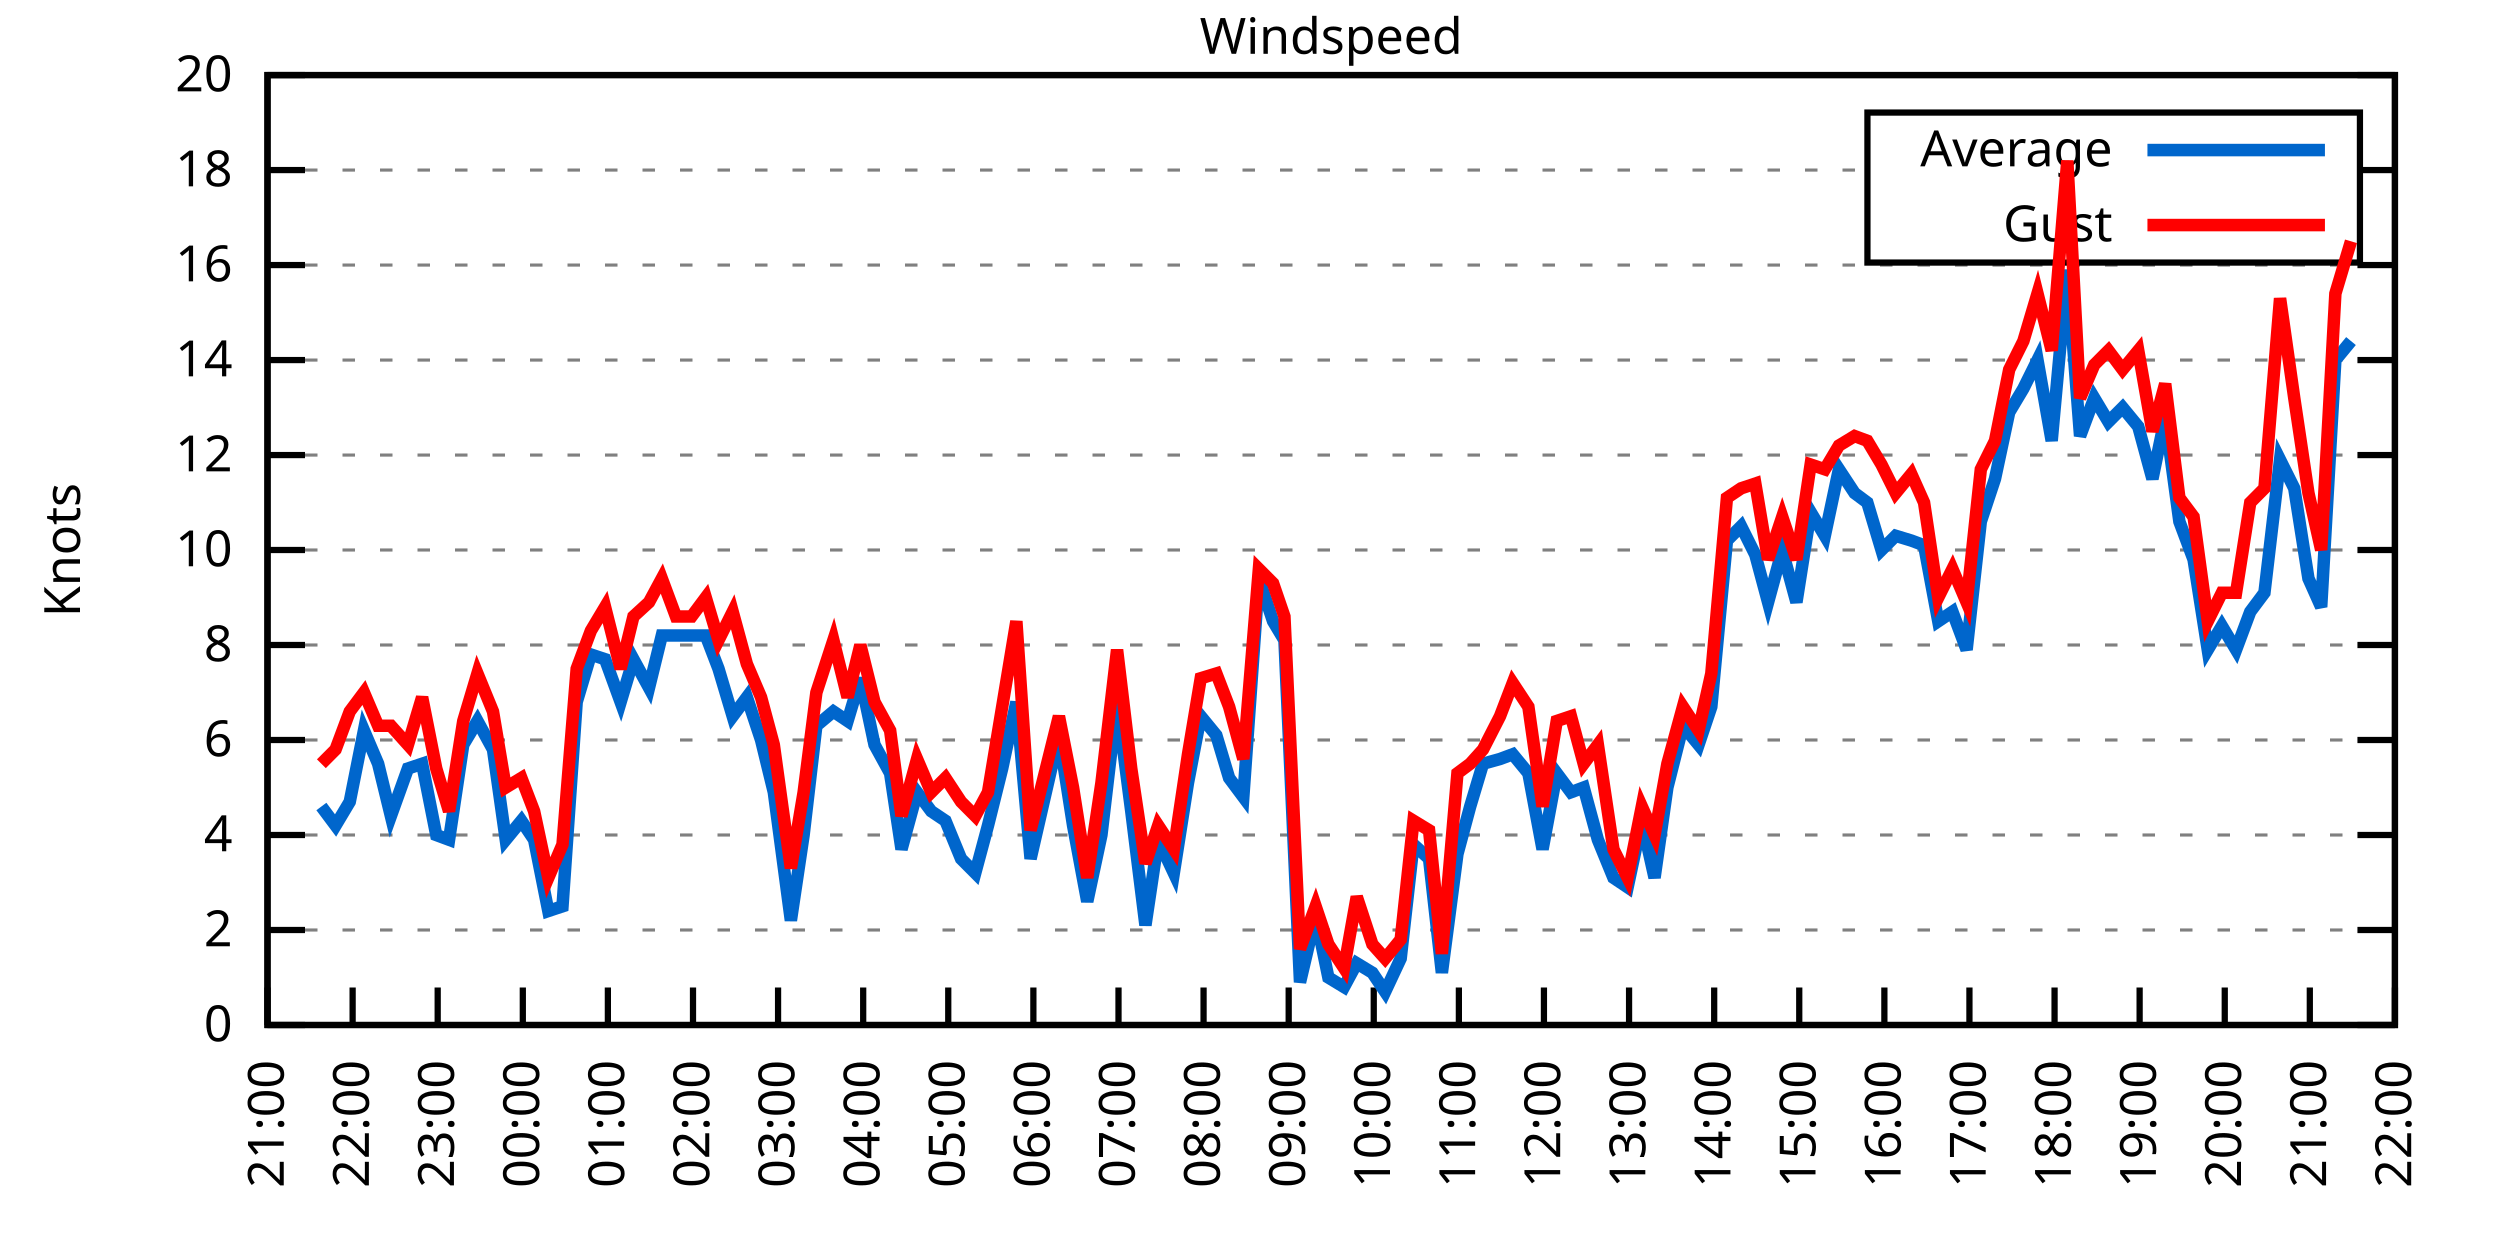
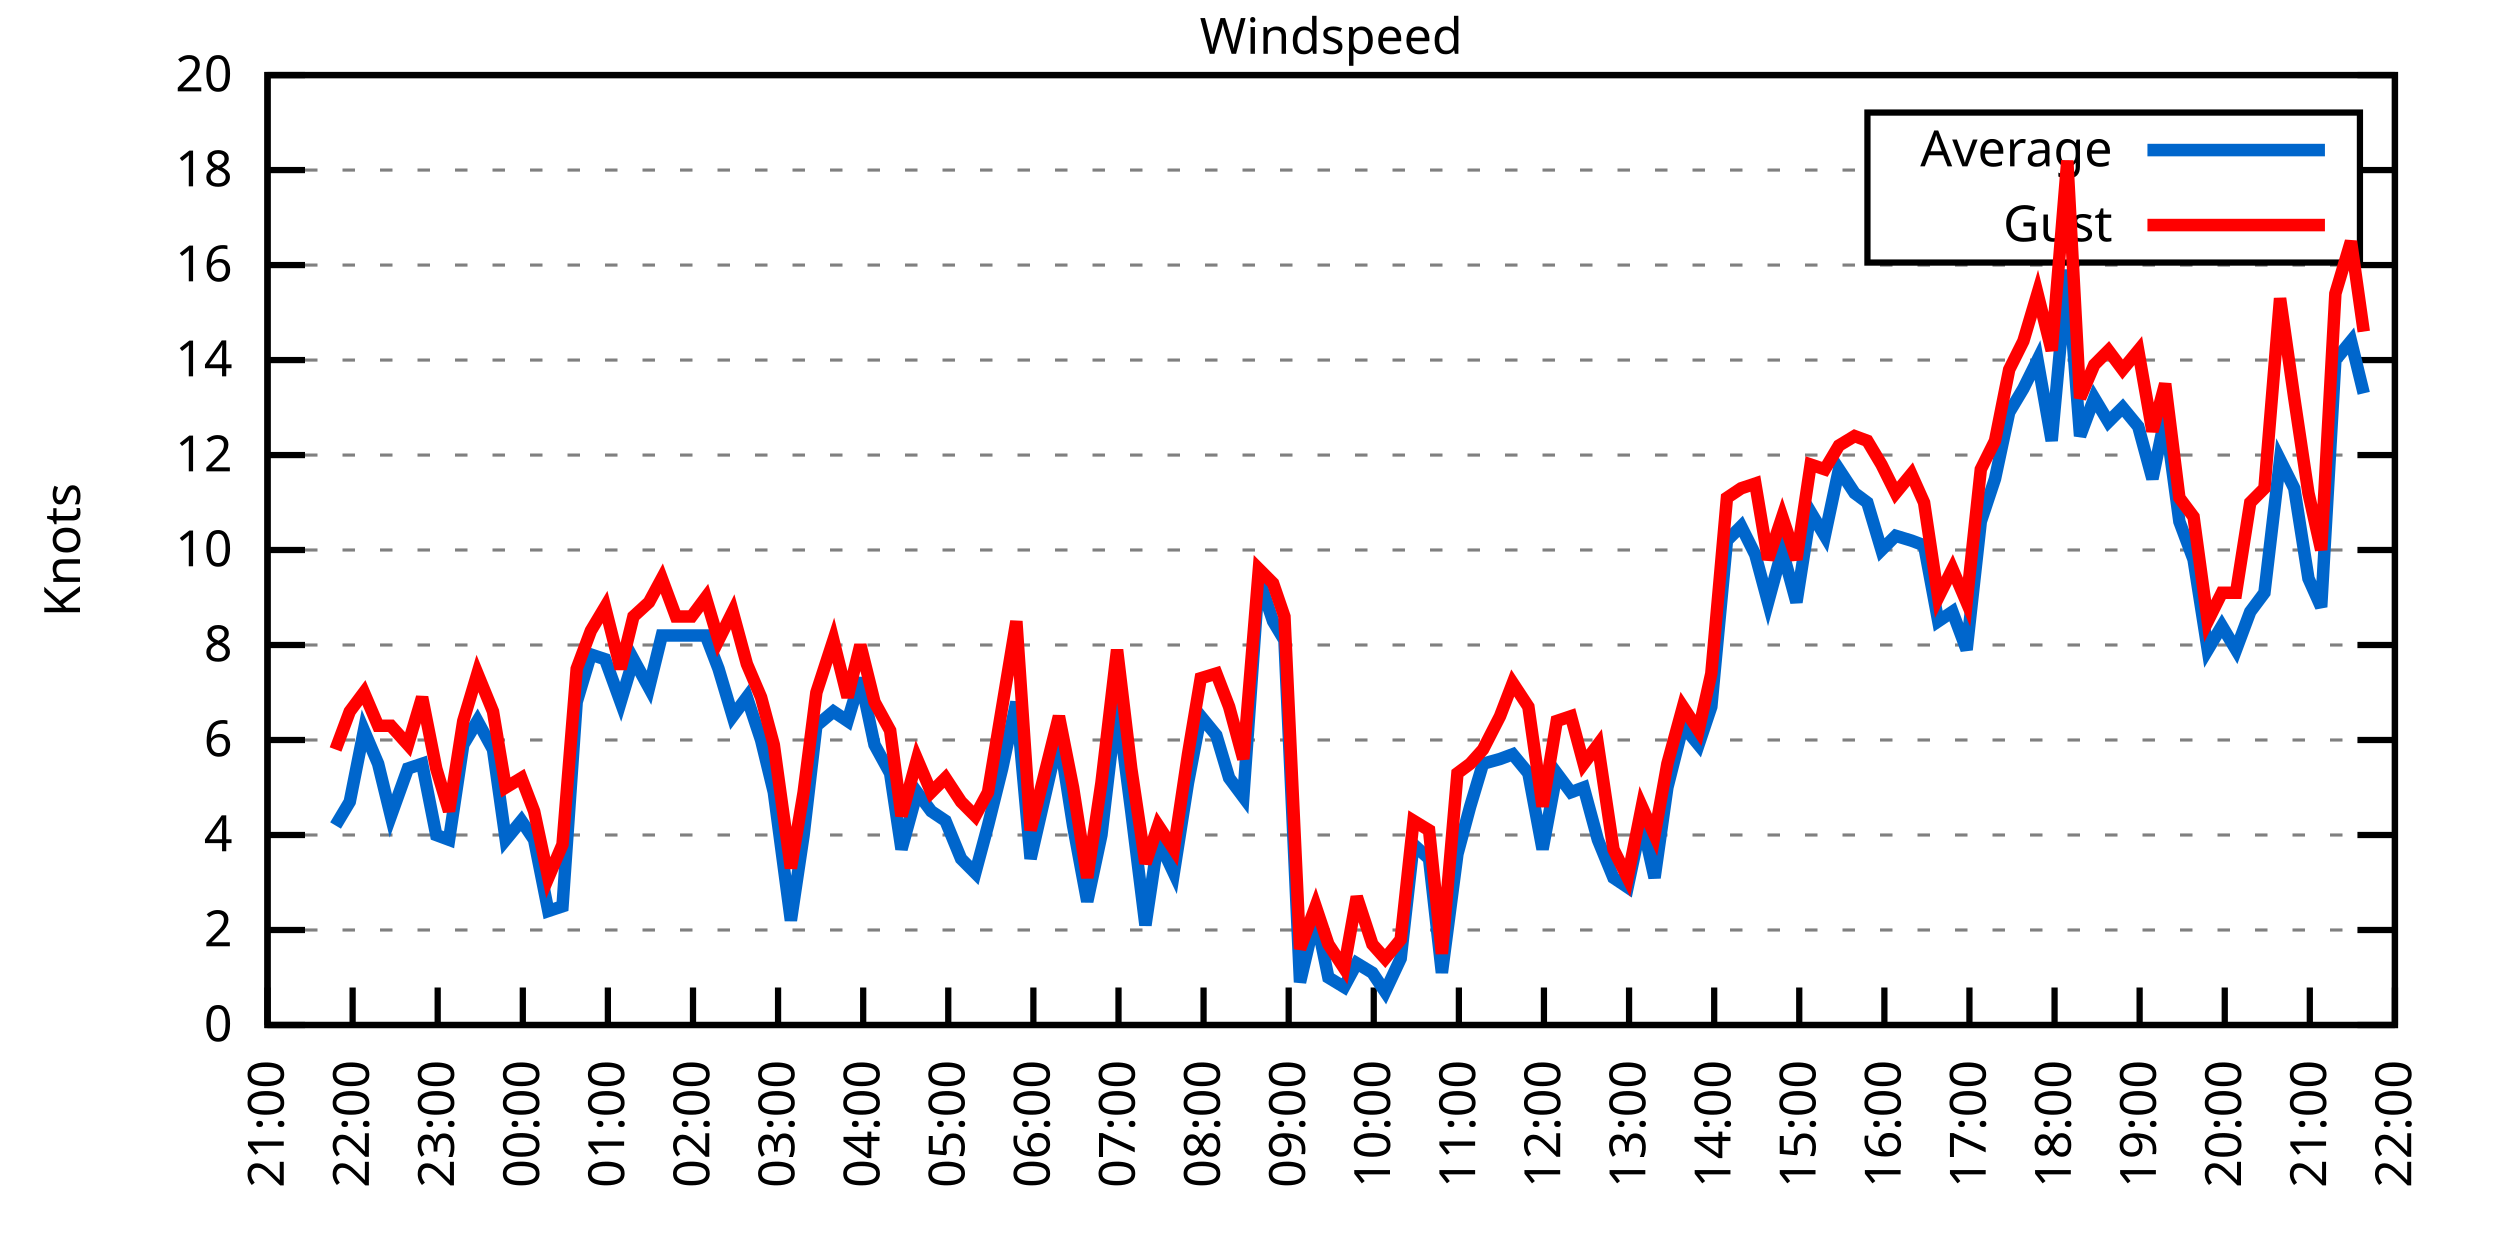
<svg xmlns="http://www.w3.org/2000/svg" xmlns:xlink="http://www.w3.org/1999/xlink" width="400" height="200" viewBox="0 0 400 200">
  <g id="gnuplot_canvas">
    <rect x="0" y="0" width="400" height="200" fill="none" />
    <defs>
      <circle id="gpDot" r="0.5" stroke-width="0.5" stroke="currentColor" />
      <path id="gpPt0" stroke-width="0.333" stroke="currentColor" d="M-1,0 h2 M0,-1 v2" />
      <path id="gpPt1" stroke-width="0.333" stroke="currentColor" d="M-1,-1 L1,1 M1,-1 L-1,1" />
      <path id="gpPt2" stroke-width="0.333" stroke="currentColor" d="M-1,0 L1,0 M0,-1 L0,1 M-1,-1 L1,1 M-1,1 L1,-1" />
      <rect id="gpPt3" stroke-width="0.333" stroke="currentColor" x="-1" y="-1" width="2" height="2" />
      <rect id="gpPt4" stroke-width="0.333" stroke="currentColor" fill="currentColor" x="-1" y="-1" width="2" height="2" />
      <circle id="gpPt5" stroke-width="0.333" stroke="currentColor" cx="0" cy="0" r="1" />
      <use xlink:href="#gpPt5" id="gpPt6" fill="currentColor" stroke="none" />
      <path id="gpPt7" stroke-width="0.333" stroke="currentColor" d="M0,-1.33 L-1.33,0.67 L1.33,0.67 z" />
      <use xlink:href="#gpPt7" id="gpPt8" fill="currentColor" stroke="none" />
      <use xlink:href="#gpPt7" id="gpPt9" stroke="currentColor" transform="rotate(180)" />
      <use xlink:href="#gpPt9" id="gpPt10" fill="currentColor" stroke="none" />
      <use xlink:href="#gpPt3" id="gpPt11" stroke="currentColor" transform="rotate(45)" />
      <use xlink:href="#gpPt11" id="gpPt12" fill="currentColor" stroke="none" />
      <path id="gpPt13" stroke-width="0.333" stroke="currentColor" d="M0,1.330 L1.265,0.411 L0.782,-1.067 L-0.782,-1.076 L-1.265,0.411 z" />
      <use xlink:href="#gpPt13" id="gpPt14" fill="currentColor" stroke="none" />
      <filter id="textbox" filterUnits="objectBoundingBox" x="0" y="0" height="1" width="1">
        <feFlood flood-color="white" flood-opacity="1" result="bgnd" />
        <feComposite in="SourceGraphic" in2="bgnd" operator="atop" />
      </filter>
      <filter id="greybox" filterUnits="objectBoundingBox" x="0" y="0" height="1" width="1">
        <feFlood flood-color="lightgrey" flood-opacity="1" result="grey" />
        <feComposite in="SourceGraphic" in2="grey" operator="atop" />
      </filter>
    </defs>
    <g fill="none" color="white" stroke="currentColor" stroke-width="1.00" stroke-linecap="butt" stroke-linejoin="miter">
</g>
    <g fill="none" color="black" stroke="currentColor" stroke-width="1.00" stroke-linecap="butt" stroke-linejoin="miter">
      <g stroke="none" shape-rendering="crispEdges">
        <polygon fill="rgb(255, 255, 255)" points="42.80,164.00 383.18,164.00 383.18,12.02 42.80,12.02 " />
      </g>
    </g>
    <g fill="none" color="black" stroke="currentColor" stroke-width="1.00" stroke-linecap="butt" stroke-linejoin="miter">
</g>
    <g fill="none" color="black" stroke="black" stroke-width="0.50" stroke-linecap="butt" stroke-linejoin="miter">
</g>
    <g fill="none" color="gray" stroke="currentColor" stroke-width="0.50" stroke-linecap="butt" stroke-linejoin="miter">
      <path stroke="gray" stroke-dasharray="2,4" class="gridline" d="M42.80,164.00 L383.19,164.00  " />
    </g>
    <g fill="none" color="gray" stroke="gray" stroke-width="1.00" stroke-linecap="butt" stroke-linejoin="miter">
</g>
    <g fill="none" color="black" stroke="currentColor" stroke-width="1.00" stroke-linecap="butt" stroke-linejoin="miter">
      <path stroke="black" d="M42.80,164.00 L48.80,164.00 M383.19,164.00 L377.19,164.00  " />
      <g transform="translate(37.20,166.60)" stroke="none" fill="black" font-family="Sans" font-size="8.00" text-anchor="end">
        <text>
          <tspan font-family="Sans"> 0</tspan>
        </text>
      </g>
    </g>
    <g fill="none" color="black" stroke="currentColor" stroke-width="1.00" stroke-linecap="butt" stroke-linejoin="miter">
</g>
    <g fill="none" color="black" stroke="black" stroke-width="0.50" stroke-linecap="butt" stroke-linejoin="miter">
</g>
    <g fill="none" color="gray" stroke="currentColor" stroke-width="0.50" stroke-linecap="butt" stroke-linejoin="miter">
      <path stroke="gray" stroke-dasharray="2,4" class="gridline" d="M42.80,148.80 L383.19,148.80  " />
    </g>
    <g fill="none" color="gray" stroke="gray" stroke-width="1.00" stroke-linecap="butt" stroke-linejoin="miter">
</g>
    <g fill="none" color="black" stroke="currentColor" stroke-width="1.00" stroke-linecap="butt" stroke-linejoin="miter">
      <path stroke="black" d="M42.80,148.80 L48.80,148.80 M383.19,148.80 L377.19,148.80  " />
      <g transform="translate(37.20,151.40)" stroke="none" fill="black" font-family="Sans" font-size="8.00" text-anchor="end">
        <text>
          <tspan font-family="Sans"> 2</tspan>
        </text>
      </g>
    </g>
    <g fill="none" color="black" stroke="currentColor" stroke-width="1.00" stroke-linecap="butt" stroke-linejoin="miter">
</g>
    <g fill="none" color="black" stroke="black" stroke-width="0.50" stroke-linecap="butt" stroke-linejoin="miter">
</g>
    <g fill="none" color="gray" stroke="currentColor" stroke-width="0.50" stroke-linecap="butt" stroke-linejoin="miter">
      <path stroke="gray" stroke-dasharray="2,4" class="gridline" d="M42.80,133.60 L383.19,133.60  " />
    </g>
    <g fill="none" color="gray" stroke="gray" stroke-width="1.00" stroke-linecap="butt" stroke-linejoin="miter">
</g>
    <g fill="none" color="black" stroke="currentColor" stroke-width="1.00" stroke-linecap="butt" stroke-linejoin="miter">
      <path stroke="black" d="M42.80,133.60 L48.80,133.60 M383.19,133.60 L377.19,133.60  " />
      <g transform="translate(37.20,136.20)" stroke="none" fill="black" font-family="Sans" font-size="8.00" text-anchor="end">
        <text>
          <tspan font-family="Sans"> 4</tspan>
        </text>
      </g>
    </g>
    <g fill="none" color="black" stroke="currentColor" stroke-width="1.00" stroke-linecap="butt" stroke-linejoin="miter">
</g>
    <g fill="none" color="black" stroke="black" stroke-width="0.50" stroke-linecap="butt" stroke-linejoin="miter">
</g>
    <g fill="none" color="gray" stroke="currentColor" stroke-width="0.50" stroke-linecap="butt" stroke-linejoin="miter">
      <path stroke="gray" stroke-dasharray="2,4" class="gridline" d="M42.80,118.40 L383.19,118.40  " />
    </g>
    <g fill="none" color="gray" stroke="gray" stroke-width="1.00" stroke-linecap="butt" stroke-linejoin="miter">
</g>
    <g fill="none" color="black" stroke="currentColor" stroke-width="1.00" stroke-linecap="butt" stroke-linejoin="miter">
      <path stroke="black" d="M42.80,118.40 L48.80,118.40 M383.19,118.40 L377.19,118.40  " />
      <g transform="translate(37.20,121.00)" stroke="none" fill="black" font-family="Sans" font-size="8.00" text-anchor="end">
        <text>
          <tspan font-family="Sans"> 6</tspan>
        </text>
      </g>
    </g>
    <g fill="none" color="black" stroke="currentColor" stroke-width="1.00" stroke-linecap="butt" stroke-linejoin="miter">
</g>
    <g fill="none" color="black" stroke="black" stroke-width="0.50" stroke-linecap="butt" stroke-linejoin="miter">
</g>
    <g fill="none" color="gray" stroke="currentColor" stroke-width="0.50" stroke-linecap="butt" stroke-linejoin="miter">
      <path stroke="gray" stroke-dasharray="2,4" class="gridline" d="M42.80,103.20 L383.19,103.20  " />
    </g>
    <g fill="none" color="gray" stroke="gray" stroke-width="1.00" stroke-linecap="butt" stroke-linejoin="miter">
</g>
    <g fill="none" color="black" stroke="currentColor" stroke-width="1.00" stroke-linecap="butt" stroke-linejoin="miter">
      <path stroke="black" d="M42.80,103.20 L48.80,103.20 M383.19,103.20 L377.19,103.20  " />
      <g transform="translate(37.20,105.80)" stroke="none" fill="black" font-family="Sans" font-size="8.00" text-anchor="end">
        <text>
          <tspan font-family="Sans"> 8</tspan>
        </text>
      </g>
    </g>
    <g fill="none" color="black" stroke="currentColor" stroke-width="1.00" stroke-linecap="butt" stroke-linejoin="miter">
</g>
    <g fill="none" color="black" stroke="black" stroke-width="0.50" stroke-linecap="butt" stroke-linejoin="miter">
</g>
    <g fill="none" color="gray" stroke="currentColor" stroke-width="0.50" stroke-linecap="butt" stroke-linejoin="miter">
      <path stroke="gray" stroke-dasharray="2,4" class="gridline" d="M42.80,88.00 L383.19,88.00  " />
    </g>
    <g fill="none" color="gray" stroke="gray" stroke-width="1.00" stroke-linecap="butt" stroke-linejoin="miter">
</g>
    <g fill="none" color="black" stroke="currentColor" stroke-width="1.00" stroke-linecap="butt" stroke-linejoin="miter">
      <path stroke="black" d="M42.80,88.00 L48.80,88.00 M383.19,88.00 L377.19,88.00  " />
      <g transform="translate(37.20,90.60)" stroke="none" fill="black" font-family="Sans" font-size="8.00" text-anchor="end">
        <text>
          <tspan font-family="Sans"> 10</tspan>
        </text>
      </g>
    </g>
    <g fill="none" color="black" stroke="currentColor" stroke-width="1.00" stroke-linecap="butt" stroke-linejoin="miter">
</g>
    <g fill="none" color="black" stroke="black" stroke-width="0.50" stroke-linecap="butt" stroke-linejoin="miter">
</g>
    <g fill="none" color="gray" stroke="currentColor" stroke-width="0.50" stroke-linecap="butt" stroke-linejoin="miter">
      <path stroke="gray" stroke-dasharray="2,4" class="gridline" d="M42.80,72.81 L383.19,72.81  " />
    </g>
    <g fill="none" color="gray" stroke="gray" stroke-width="1.00" stroke-linecap="butt" stroke-linejoin="miter">
</g>
    <g fill="none" color="black" stroke="currentColor" stroke-width="1.00" stroke-linecap="butt" stroke-linejoin="miter">
      <path stroke="black" d="M42.80,72.81 L48.80,72.81 M383.19,72.81 L377.19,72.81  " />
      <g transform="translate(37.20,75.41)" stroke="none" fill="black" font-family="Sans" font-size="8.00" text-anchor="end">
        <text>
          <tspan font-family="Sans"> 12</tspan>
        </text>
      </g>
    </g>
    <g fill="none" color="black" stroke="currentColor" stroke-width="1.00" stroke-linecap="butt" stroke-linejoin="miter">
</g>
    <g fill="none" color="black" stroke="black" stroke-width="0.50" stroke-linecap="butt" stroke-linejoin="miter">
</g>
    <g fill="none" color="gray" stroke="currentColor" stroke-width="0.50" stroke-linecap="butt" stroke-linejoin="miter">
      <path stroke="gray" stroke-dasharray="2,4" class="gridline" d="M42.80,57.61 L383.19,57.61  " />
    </g>
    <g fill="none" color="gray" stroke="gray" stroke-width="1.00" stroke-linecap="butt" stroke-linejoin="miter">
</g>
    <g fill="none" color="black" stroke="currentColor" stroke-width="1.00" stroke-linecap="butt" stroke-linejoin="miter">
      <path stroke="black" d="M42.80,57.61 L48.80,57.61 M383.19,57.61 L377.19,57.61  " />
      <g transform="translate(37.20,60.21)" stroke="none" fill="black" font-family="Sans" font-size="8.00" text-anchor="end">
        <text>
          <tspan font-family="Sans"> 14</tspan>
        </text>
      </g>
    </g>
    <g fill="none" color="black" stroke="currentColor" stroke-width="1.00" stroke-linecap="butt" stroke-linejoin="miter">
</g>
    <g fill="none" color="black" stroke="black" stroke-width="0.50" stroke-linecap="butt" stroke-linejoin="miter">
</g>
    <g fill="none" color="gray" stroke="currentColor" stroke-width="0.50" stroke-linecap="butt" stroke-linejoin="miter">
      <path stroke="gray" stroke-dasharray="2,4" class="gridline" d="M42.80,42.41 L383.19,42.41  " />
    </g>
    <g fill="none" color="gray" stroke="gray" stroke-width="1.00" stroke-linecap="butt" stroke-linejoin="miter">
</g>
    <g fill="none" color="black" stroke="currentColor" stroke-width="1.00" stroke-linecap="butt" stroke-linejoin="miter">
      <path stroke="black" d="M42.80,42.41 L48.80,42.41 M383.19,42.41 L377.19,42.41  " />
      <g transform="translate(37.20,45.01)" stroke="none" fill="black" font-family="Sans" font-size="8.00" text-anchor="end">
        <text>
          <tspan font-family="Sans"> 16</tspan>
        </text>
      </g>
    </g>
    <g fill="none" color="black" stroke="currentColor" stroke-width="1.00" stroke-linecap="butt" stroke-linejoin="miter">
</g>
    <g fill="none" color="black" stroke="black" stroke-width="0.50" stroke-linecap="butt" stroke-linejoin="miter">
</g>
    <g fill="none" color="gray" stroke="currentColor" stroke-width="0.50" stroke-linecap="butt" stroke-linejoin="miter">
      <path stroke="gray" stroke-dasharray="2,4" class="gridline" d="M42.80,27.21 L298.79,27.21 M377.59,27.21 L383.19,27.21  " />
    </g>
    <g fill="none" color="gray" stroke="gray" stroke-width="1.00" stroke-linecap="butt" stroke-linejoin="miter">
</g>
    <g fill="none" color="black" stroke="currentColor" stroke-width="1.00" stroke-linecap="butt" stroke-linejoin="miter">
      <path stroke="black" d="M42.80,27.21 L48.80,27.21 M383.19,27.21 L377.19,27.21  " />
      <g transform="translate(37.20,29.81)" stroke="none" fill="black" font-family="Sans" font-size="8.00" text-anchor="end">
        <text>
          <tspan font-family="Sans"> 18</tspan>
        </text>
      </g>
    </g>
    <g fill="none" color="black" stroke="currentColor" stroke-width="1.00" stroke-linecap="butt" stroke-linejoin="miter">
</g>
    <g fill="none" color="black" stroke="black" stroke-width="0.50" stroke-linecap="butt" stroke-linejoin="miter">
</g>
    <g fill="none" color="gray" stroke="currentColor" stroke-width="0.50" stroke-linecap="butt" stroke-linejoin="miter">
      <path stroke="gray" stroke-dasharray="2,4" class="gridline" d="M42.80,12.01 L383.19,12.01  " />
    </g>
    <g fill="none" color="gray" stroke="gray" stroke-width="1.00" stroke-linecap="butt" stroke-linejoin="miter">
</g>
    <g fill="none" color="black" stroke="currentColor" stroke-width="1.00" stroke-linecap="butt" stroke-linejoin="miter">
      <path stroke="black" d="M42.80,12.01 L48.80,12.01 M383.19,12.01 L377.19,12.01  " />
      <g transform="translate(37.20,14.61)" stroke="none" fill="black" font-family="Sans" font-size="8.00" text-anchor="end">
        <text>
          <tspan font-family="Sans"> 20</tspan>
        </text>
      </g>
    </g>
    <g fill="none" color="black" stroke="currentColor" stroke-width="1.00" stroke-linecap="butt" stroke-linejoin="miter">
      <path stroke="black" d="M42.80,164.00 L42.80,158.00  " />
      <g transform="translate(45.40,169.60) rotate(270.00)" stroke="none" fill="black" font-family="Sans" font-size="8.00" text-anchor="end">
        <text>
          <tspan font-family="Sans">21:00</tspan>
        </text>
      </g>
    </g>
    <g fill="none" color="black" stroke="currentColor" stroke-width="1.00" stroke-linecap="butt" stroke-linejoin="miter">
      <path stroke="black" d="M56.42,164.00 L56.42,158.00  " />
      <g transform="translate(59.02,169.60) rotate(270.00)" stroke="none" fill="black" font-family="Sans" font-size="8.00" text-anchor="end">
        <text>
          <tspan font-family="Sans">22:00</tspan>
        </text>
      </g>
    </g>
    <g fill="none" color="black" stroke="currentColor" stroke-width="1.00" stroke-linecap="butt" stroke-linejoin="miter">
      <path stroke="black" d="M70.03,164.00 L70.03,158.00  " />
      <g transform="translate(72.63,169.60) rotate(270.00)" stroke="none" fill="black" font-family="Sans" font-size="8.00" text-anchor="end">
        <text>
          <tspan font-family="Sans">23:00</tspan>
        </text>
      </g>
    </g>
    <g fill="none" color="black" stroke="currentColor" stroke-width="1.00" stroke-linecap="butt" stroke-linejoin="miter">
      <path stroke="black" d="M83.65,164.00 L83.65,158.00  " />
      <g transform="translate(86.25,169.60) rotate(270.00)" stroke="none" fill="black" font-family="Sans" font-size="8.00" text-anchor="end">
        <text>
          <tspan font-family="Sans">00:00</tspan>
        </text>
      </g>
    </g>
    <g fill="none" color="black" stroke="currentColor" stroke-width="1.00" stroke-linecap="butt" stroke-linejoin="miter">
      <path stroke="black" d="M97.26,164.00 L97.26,158.00  " />
      <g transform="translate(99.86,169.60) rotate(270.00)" stroke="none" fill="black" font-family="Sans" font-size="8.00" text-anchor="end">
        <text>
          <tspan font-family="Sans">01:00</tspan>
        </text>
      </g>
    </g>
    <g fill="none" color="black" stroke="currentColor" stroke-width="1.00" stroke-linecap="butt" stroke-linejoin="miter">
      <path stroke="black" d="M110.88,164.00 L110.88,158.00  " />
      <g transform="translate(113.48,169.60) rotate(270.00)" stroke="none" fill="black" font-family="Sans" font-size="8.00" text-anchor="end">
        <text>
          <tspan font-family="Sans">02:00</tspan>
        </text>
      </g>
    </g>
    <g fill="none" color="black" stroke="currentColor" stroke-width="1.00" stroke-linecap="butt" stroke-linejoin="miter">
      <path stroke="black" d="M124.49,164.00 L124.49,158.00  " />
      <g transform="translate(127.09,169.60) rotate(270.00)" stroke="none" fill="black" font-family="Sans" font-size="8.00" text-anchor="end">
        <text>
          <tspan font-family="Sans">03:00</tspan>
        </text>
      </g>
    </g>
    <g fill="none" color="black" stroke="currentColor" stroke-width="1.00" stroke-linecap="butt" stroke-linejoin="miter">
      <path stroke="black" d="M138.11,164.00 L138.11,158.00  " />
      <g transform="translate(140.71,169.60) rotate(270.00)" stroke="none" fill="black" font-family="Sans" font-size="8.00" text-anchor="end">
        <text>
          <tspan font-family="Sans">04:00</tspan>
        </text>
      </g>
    </g>
    <g fill="none" color="black" stroke="currentColor" stroke-width="1.00" stroke-linecap="butt" stroke-linejoin="miter">
      <path stroke="black" d="M151.72,164.00 L151.72,158.00  " />
      <g transform="translate(154.32,169.60) rotate(270.00)" stroke="none" fill="black" font-family="Sans" font-size="8.00" text-anchor="end">
        <text>
          <tspan font-family="Sans">05:00</tspan>
        </text>
      </g>
    </g>
    <g fill="none" color="black" stroke="currentColor" stroke-width="1.00" stroke-linecap="butt" stroke-linejoin="miter">
      <path stroke="black" d="M165.34,164.00 L165.34,158.00  " />
      <g transform="translate(167.94,169.60) rotate(270.00)" stroke="none" fill="black" font-family="Sans" font-size="8.00" text-anchor="end">
        <text>
          <tspan font-family="Sans">06:00</tspan>
        </text>
      </g>
    </g>
    <g fill="none" color="black" stroke="currentColor" stroke-width="1.00" stroke-linecap="butt" stroke-linejoin="miter">
      <path stroke="black" d="M178.96,164.00 L178.96,158.00  " />
      <g transform="translate(181.56,169.60) rotate(270.00)" stroke="none" fill="black" font-family="Sans" font-size="8.00" text-anchor="end">
        <text>
          <tspan font-family="Sans">07:00</tspan>
        </text>
      </g>
    </g>
    <g fill="none" color="black" stroke="currentColor" stroke-width="1.00" stroke-linecap="butt" stroke-linejoin="miter">
      <path stroke="black" d="M192.57,164.00 L192.57,158.00  " />
      <g transform="translate(195.17,169.60) rotate(270.00)" stroke="none" fill="black" font-family="Sans" font-size="8.00" text-anchor="end">
        <text>
          <tspan font-family="Sans">08:00</tspan>
        </text>
      </g>
    </g>
    <g fill="none" color="black" stroke="currentColor" stroke-width="1.00" stroke-linecap="butt" stroke-linejoin="miter">
      <path stroke="black" d="M206.19,164.00 L206.19,158.00  " />
      <g transform="translate(208.79,169.60) rotate(270.00)" stroke="none" fill="black" font-family="Sans" font-size="8.00" text-anchor="end">
        <text>
          <tspan font-family="Sans">09:00</tspan>
        </text>
      </g>
    </g>
    <g fill="none" color="black" stroke="currentColor" stroke-width="1.00" stroke-linecap="butt" stroke-linejoin="miter">
      <path stroke="black" d="M219.80,164.00 L219.80,158.00  " />
      <g transform="translate(222.40,169.60) rotate(270.00)" stroke="none" fill="black" font-family="Sans" font-size="8.00" text-anchor="end">
        <text>
          <tspan font-family="Sans">10:00</tspan>
        </text>
      </g>
    </g>
    <g fill="none" color="black" stroke="currentColor" stroke-width="1.00" stroke-linecap="butt" stroke-linejoin="miter">
      <path stroke="black" d="M233.42,164.00 L233.42,158.00  " />
      <g transform="translate(236.02,169.60) rotate(270.00)" stroke="none" fill="black" font-family="Sans" font-size="8.00" text-anchor="end">
        <text>
          <tspan font-family="Sans">11:00</tspan>
        </text>
      </g>
    </g>
    <g fill="none" color="black" stroke="currentColor" stroke-width="1.00" stroke-linecap="butt" stroke-linejoin="miter">
      <path stroke="black" d="M247.03,164.00 L247.03,158.00  " />
      <g transform="translate(249.63,169.60) rotate(270.00)" stroke="none" fill="black" font-family="Sans" font-size="8.00" text-anchor="end">
        <text>
          <tspan font-family="Sans">12:00</tspan>
        </text>
      </g>
    </g>
    <g fill="none" color="black" stroke="currentColor" stroke-width="1.00" stroke-linecap="butt" stroke-linejoin="miter">
      <path stroke="black" d="M260.65,164.00 L260.65,158.00  " />
      <g transform="translate(263.25,169.60) rotate(270.00)" stroke="none" fill="black" font-family="Sans" font-size="8.00" text-anchor="end">
        <text>
          <tspan font-family="Sans">13:00</tspan>
        </text>
      </g>
    </g>
    <g fill="none" color="black" stroke="currentColor" stroke-width="1.00" stroke-linecap="butt" stroke-linejoin="miter">
      <path stroke="black" d="M274.27,164.00 L274.27,158.00  " />
      <g transform="translate(276.87,169.60) rotate(270.00)" stroke="none" fill="black" font-family="Sans" font-size="8.00" text-anchor="end">
        <text>
          <tspan font-family="Sans">14:00</tspan>
        </text>
      </g>
    </g>
    <g fill="none" color="black" stroke="currentColor" stroke-width="1.00" stroke-linecap="butt" stroke-linejoin="miter">
      <path stroke="black" d="M287.88,164.00 L287.88,158.00  " />
      <g transform="translate(290.48,169.60) rotate(270.00)" stroke="none" fill="black" font-family="Sans" font-size="8.00" text-anchor="end">
        <text>
          <tspan font-family="Sans">15:00</tspan>
        </text>
      </g>
    </g>
    <g fill="none" color="black" stroke="currentColor" stroke-width="1.00" stroke-linecap="butt" stroke-linejoin="miter">
      <path stroke="black" d="M301.50,164.00 L301.50,158.00  " />
      <g transform="translate(304.10,169.60) rotate(270.00)" stroke="none" fill="black" font-family="Sans" font-size="8.00" text-anchor="end">
        <text>
          <tspan font-family="Sans">16:00</tspan>
        </text>
      </g>
    </g>
    <g fill="none" color="black" stroke="currentColor" stroke-width="1.00" stroke-linecap="butt" stroke-linejoin="miter">
      <path stroke="black" d="M315.11,164.00 L315.11,158.00  " />
      <g transform="translate(317.71,169.60) rotate(270.00)" stroke="none" fill="black" font-family="Sans" font-size="8.00" text-anchor="end">
        <text>
          <tspan font-family="Sans">17:00</tspan>
        </text>
      </g>
    </g>
    <g fill="none" color="black" stroke="currentColor" stroke-width="1.00" stroke-linecap="butt" stroke-linejoin="miter">
      <path stroke="black" d="M328.73,164.00 L328.73,158.00  " />
      <g transform="translate(331.33,169.60) rotate(270.00)" stroke="none" fill="black" font-family="Sans" font-size="8.00" text-anchor="end">
        <text>
          <tspan font-family="Sans">18:00</tspan>
        </text>
      </g>
    </g>
    <g fill="none" color="black" stroke="currentColor" stroke-width="1.00" stroke-linecap="butt" stroke-linejoin="miter">
      <path stroke="black" d="M342.34,164.00 L342.34,158.00  " />
      <g transform="translate(344.94,169.60) rotate(270.00)" stroke="none" fill="black" font-family="Sans" font-size="8.00" text-anchor="end">
        <text>
          <tspan font-family="Sans">19:00</tspan>
        </text>
      </g>
    </g>
    <g fill="none" color="black" stroke="currentColor" stroke-width="1.00" stroke-linecap="butt" stroke-linejoin="miter">
      <path stroke="black" d="M355.96,164.00 L355.96,158.00  " />
      <g transform="translate(358.56,169.60) rotate(270.00)" stroke="none" fill="black" font-family="Sans" font-size="8.00" text-anchor="end">
        <text>
          <tspan font-family="Sans">20:00</tspan>
        </text>
      </g>
    </g>
    <g fill="none" color="black" stroke="currentColor" stroke-width="1.00" stroke-linecap="butt" stroke-linejoin="miter">
      <path stroke="black" d="M369.57,164.00 L369.57,158.00  " />
      <g transform="translate(372.17,169.60) rotate(270.00)" stroke="none" fill="black" font-family="Sans" font-size="8.00" text-anchor="end">
        <text>
          <tspan font-family="Sans">21:00</tspan>
        </text>
      </g>
    </g>
    <g fill="none" color="black" stroke="currentColor" stroke-width="1.00" stroke-linecap="butt" stroke-linejoin="miter">
      <path stroke="black" d="M383.19,164.00 L383.19,158.00  " />
      <g transform="translate(385.79,169.60) rotate(270.00)" stroke="none" fill="black" font-family="Sans" font-size="8.00" text-anchor="end">
        <text>
          <tspan font-family="Sans">22:00</tspan>
        </text>
      </g>
    </g>
    <g fill="none" color="black" stroke="currentColor" stroke-width="1.00" stroke-linecap="butt" stroke-linejoin="miter">
</g>
    <g fill="none" color="black" stroke="currentColor" stroke-width="1.00" stroke-linecap="butt" stroke-linejoin="miter">
      <path stroke="black" d="M42.80,12.01 L42.80,164.00 L383.19,164.00 L383.19,12.01 L42.80,12.01 Z  " />
    </g>
    <g fill="none" color="black" stroke="currentColor" stroke-width="1.00" stroke-linecap="butt" stroke-linejoin="miter">
</g>
    <g fill="none" color="black" stroke="currentColor" stroke-width="1.00" stroke-linecap="butt" stroke-linejoin="miter">
      <path stroke="black" d="M298.79,42.01 L298.79,18.01 L377.59,18.01 L377.59,42.01 L298.79,42.01 Z  " />
    </g>
    <g id="Windspeed_plot_1">
      <g fill="none" color="white" stroke="black" stroke-width="2.00" stroke-linecap="butt" stroke-linejoin="miter">
</g>
      <g fill="none" color="black" stroke="currentColor" stroke-width="2.00" stroke-linecap="butt" stroke-linejoin="miter">
        <g transform="translate(337.99,26.61)" stroke="none" fill="black" font-family="Sans" font-size="8.00" text-anchor="end">
          <text>
            <tspan font-family="Sans">Average</tspan>
          </text>
        </g>
      </g>
      <g fill="none" color="black" stroke="currentColor" stroke-width="2.00" stroke-linecap="butt" stroke-linejoin="miter">
-         <path stroke="rgb(  0, 102, 204)" d="M343.59,24.01 L371.99,24.01 M51.42,129.04 L53.69,132.08 L55.96,128.28 L58.23,116.88 L60.50,122.20 L62.54,130.56   L65.27,122.96 L67.54,122.20 L69.80,133.60 L71.85,134.36 L74.12,119.16 L76.39,115.36 L78.88,119.92 L80.92,134.36   L83.42,131.32 L85.46,134.36 L87.73,145.76 L90.00,145.00 L92.27,112.32 L94.54,104.72 L96.81,105.48 L99.30,112.32   L101.35,105.48 L103.84,110.04 L105.89,101.68 L108.15,101.68 L110.65,101.68 L112.92,101.68 L114.96,107.00 L117.23,114.60   L119.50,111.56 L121.77,118.40 L123.81,126.76 L126.54,147.28 L128.58,133.60 L130.62,116.12 L133.34,113.84 L135.61,115.36   L137.66,108.52 L139.92,119.16 L142.42,123.72 L144.24,135.88 L146.73,126.76 L149.00,129.80 L151.27,131.32 L153.77,137.40   L156.04,139.68 L158.08,132.08 L160.35,122.96 L162.62,112.32 L164.89,137.40 L169.43,117.64 L171.69,132.08 L173.96,144.24   L176.23,133.60 L178.73,112.32 L181.00,129.80 L183.27,148.04 L185.31,134.36 L187.81,139.68 L190.08,125.24 L192.12,114.60   L194.61,117.64 L196.66,124.48 L198.93,127.52 L201.42,92.56 L203.69,99.40 L205.51,102.44 L208.00,157.16 L210.50,146.52   L212.54,156.40 L215.04,157.92 L217.08,154.12 L219.58,155.64 L221.62,158.68 L224.11,153.36 L226.16,135.12 L228.65,137.40   L230.70,155.64 L233.19,136.64 L235.23,129.04 L237.28,122.20 L240.00,121.44 L242.04,120.68 L244.54,123.72 L246.81,135.88   L249.08,123.72 L251.35,126.76 L253.39,126.00 L255.66,134.36 L258.15,140.44 L260.42,141.96 L262.69,131.32 L264.73,140.44   L266.78,126.00 L269.27,116.12 L271.77,119.16 L273.81,113.08 L276.31,86.49 L278.58,84.21 L280.85,88.76 L282.89,96.36   L285.16,88.00 L287.43,96.36 L289.70,81.93 L291.97,85.73 L294.23,75.09 L296.73,78.89 L298.77,80.41 L301.04,88.00   L303.31,85.73 L305.81,86.49 L307.85,87.25 L310.12,99.40 L312.39,97.88 L314.66,103.96 L316.93,83.45 L319.20,76.61   L321.47,65.97 L323.74,62.17 L326.00,57.61 L328.27,70.53 L330.77,43.17 L332.81,69.77 L335.08,63.69 L337.35,67.49   L339.62,65.21 L342.12,68.25 L344.39,76.61 L346.43,66.73 L348.70,83.45 L350.97,89.52 L353.24,103.96 L355.50,100.16   L357.77,103.96 L360.04,97.88 L362.31,94.84 L364.81,73.57 L367.08,78.13 L369.35,92.56 L371.39,97.12 L373.66,57.61   L376.16,54.57  " />
+         <path stroke="rgb(  0, 102, 204)" d="M343.59,24.01 L371.99,24.01 M53.69,132.08 L55.96,128.28 L58.23,116.88 L60.50,122.20 L62.54,130.56 L65.27,122.96   L67.54,122.20 L69.80,133.60 L71.85,134.36 L74.12,119.16 L76.39,115.36 L78.88,119.92 L80.92,134.36 L83.42,131.32   L85.46,134.36 L87.73,145.76 L90.00,145.00 L92.27,112.32 L94.54,104.72 L96.81,105.48 L99.30,112.32 L101.35,105.48   L103.84,110.04 L105.89,101.68 L108.15,101.68 L110.65,101.68 L112.92,101.68 L114.96,107.00 L117.23,114.60 L119.50,111.56   L121.77,118.40 L123.81,126.76 L126.54,147.28 L128.58,133.60 L130.62,116.12 L133.34,113.84 L135.61,115.36 L137.66,108.52   L139.92,119.16 L142.42,123.72 L144.24,135.88 L146.73,126.76 L149.00,129.80 L151.27,131.32 L153.77,137.40 L156.04,139.68   L158.08,132.08 L160.35,122.96 L162.62,112.32 L164.89,137.40 L169.43,117.64 L171.69,132.08 L173.96,144.24 L176.23,133.60   L178.73,112.32 L181.00,129.80 L183.27,148.04 L185.31,134.36 L187.81,139.68 L190.08,125.24 L192.12,114.60 L194.61,117.64   L196.66,124.48 L198.93,127.52 L201.42,92.56 L203.69,99.40 L205.51,102.44 L208.00,157.16 L210.50,146.52 L212.54,156.40   L215.04,157.92 L217.08,154.12 L219.58,155.64 L221.62,158.68 L224.11,153.36 L226.16,135.12 L228.65,137.40 L230.70,155.64   L233.19,136.64 L235.23,129.04 L237.28,122.20 L240.00,121.44 L242.04,120.68 L244.54,123.72 L246.81,135.88 L249.08,123.72   L251.35,126.76 L253.39,126.00 L255.66,134.36 L258.15,140.44 L260.42,141.96 L262.69,131.32 L264.73,140.44 L266.78,126.00   L269.27,116.12 L271.77,119.16 L273.81,113.08 L276.31,86.49 L278.58,84.21 L280.85,88.76 L282.89,96.36 L285.16,88.00   L287.43,96.36 L289.70,81.93 L291.97,85.73 L294.23,75.09 L296.73,78.89 L298.77,80.41 L301.04,88.00 L303.31,85.73   L305.81,86.49 L307.85,87.25 L310.12,99.40 L312.39,97.88 L314.66,103.96 L316.93,83.45 L319.20,76.61 L321.47,65.97   L323.74,62.17 L326.00,57.61 L328.27,70.53 L330.77,43.17 L332.81,69.77 L335.08,63.69 L337.35,67.49 L339.62,65.21   L342.12,68.25 L344.39,76.61 L346.43,66.73 L348.70,83.45 L350.97,89.52 L353.24,103.96 L355.50,100.16 L357.77,103.96   L360.04,97.88 L362.31,94.84 L364.81,73.57 L367.08,78.13 L369.35,92.56 L371.39,97.12 L373.66,57.61 L376.16,54.57   L378.20,62.93  " />
      </g>
    </g>
    <g id="Windspeed_plot_2">
      <g fill="none" color="black" stroke="currentColor" stroke-width="2.00" stroke-linecap="butt" stroke-linejoin="miter">
        <g transform="translate(337.99,38.61)" stroke="none" fill="black" font-family="Sans" font-size="8.00" text-anchor="end">
          <text>
            <tspan font-family="Sans">Gust</tspan>
          </text>
        </g>
      </g>
      <g fill="none" color="black" stroke="currentColor" stroke-width="2.00" stroke-linecap="butt" stroke-linejoin="miter">
-         <path stroke="rgb(255,   0,   0)" d="M343.59,36.01 L371.99,36.01 M51.42,122.20 L53.69,119.92 L55.96,113.84 L58.23,110.80 L60.50,116.12 L62.54,116.12   L65.27,119.16 L67.54,111.56 L69.80,122.96 L71.85,129.80 L74.12,115.36 L76.39,107.76 L78.88,113.84 L80.92,126.00   L83.42,124.48 L85.46,129.80 L87.73,140.44 L90.00,135.12 L92.27,107.00 L94.54,100.92 L96.81,97.12 L99.30,107.00   L101.35,98.64 L103.84,96.36 L105.89,92.56 L108.15,98.64 L110.65,98.64 L112.92,95.60 L114.96,102.44 L117.23,97.88   L119.50,106.24 L121.77,111.56 L123.81,119.16 L126.54,138.92 L128.58,126.76 L130.62,110.80 L133.34,102.44 L135.61,111.56   L137.66,103.20 L139.92,112.32 L142.42,116.88 L144.24,130.56 L146.73,121.44 L149.00,126.76 L151.27,124.48 L153.77,128.28   L156.04,130.56 L158.08,126.76 L160.35,113.08 L162.62,99.40 L164.89,132.84 L169.43,114.60 L171.69,126.00 L173.96,140.44   L176.23,125.24 L178.73,103.96 L181.00,122.96 L183.27,138.16 L185.31,132.08 L187.81,135.88 L190.08,120.68 L192.12,108.52   L194.61,107.76 L196.66,113.08 L198.93,121.44 L201.42,91.04 L203.69,93.32 L205.51,98.64 L208.00,151.84 L210.50,145.00   L212.54,151.08 L215.04,154.88 L217.08,143.48 L219.58,151.08 L221.62,153.36 L224.11,150.32 L226.16,131.32 L228.65,132.84   L230.70,152.60 L233.19,123.72 L235.23,122.20 L237.28,119.92 L240.00,114.60 L242.04,109.28 L244.54,113.08 L246.81,129.04   L249.08,115.36 L251.35,114.60 L253.39,122.20 L255.66,119.16 L258.15,135.88 L260.42,140.44 L262.69,129.04 L264.73,133.60   L266.78,122.20 L269.27,113.08 L271.77,116.88 L273.81,107.76 L276.31,79.65 L278.58,78.13 L280.85,77.37 L282.89,89.52   L285.16,82.69 L287.43,89.52 L289.70,74.33 L291.97,75.09 L294.23,71.29 L296.73,69.77 L298.77,70.53 L301.04,74.33   L303.31,78.89 L305.81,75.85 L307.85,80.41 L310.12,95.60 L312.39,91.04 L314.66,96.36 L316.93,75.09 L319.20,70.53   L321.47,59.13 L323.74,54.57 L326.00,46.97 L328.27,56.09 L330.77,25.69 L332.81,63.69 L335.08,58.37 L337.35,56.09   L339.62,59.13 L342.12,56.09 L344.39,69.01 L346.43,61.41 L348.70,79.65 L350.97,82.69 L353.24,99.40 L355.50,94.84   L357.77,94.84 L360.04,80.41 L362.31,78.13 L364.81,47.73 L367.08,63.69 L369.35,78.89 L371.39,88.00 L373.66,46.97   L376.16,38.61  " />
+         <path stroke="rgb(255,   0,   0)" d="M343.59,36.01 L371.99,36.01 M53.69,119.92 L55.96,113.84 L58.23,110.80 L60.50,116.12 L62.54,116.12 L65.27,119.16   L67.54,111.56 L69.80,122.96 L71.85,129.80 L74.12,115.36 L76.39,107.76 L78.88,113.84 L80.92,126.00 L83.42,124.48   L85.46,129.80 L87.73,140.44 L90.00,135.12 L92.27,107.00 L94.54,100.92 L96.81,97.12 L99.30,107.00 L101.35,98.64   L103.84,96.36 L105.89,92.56 L108.15,98.64 L110.65,98.64 L112.92,95.60 L114.96,102.44 L117.23,97.88 L119.50,106.24   L121.77,111.56 L123.81,119.16 L126.54,138.92 L128.58,126.76 L130.62,110.80 L133.34,102.44 L135.61,111.56 L137.66,103.20   L139.92,112.32 L142.42,116.88 L144.24,130.56 L146.73,121.44 L149.00,126.76 L151.27,124.48 L153.77,128.28 L156.04,130.56   L158.08,126.76 L160.35,113.08 L162.62,99.40 L164.89,132.84 L169.43,114.60 L171.69,126.00 L173.96,140.44 L176.23,125.24   L178.73,103.96 L181.00,122.96 L183.27,138.16 L185.31,132.08 L187.81,135.88 L190.08,120.68 L192.12,108.52 L194.61,107.76   L196.66,113.08 L198.93,121.44 L201.42,91.04 L203.69,93.32 L205.51,98.64 L208.00,151.84 L210.50,145.00 L212.54,151.08   L215.04,154.88 L217.08,143.48 L219.58,151.08 L221.62,153.36 L224.11,150.32 L226.16,131.32 L228.65,132.84 L230.70,152.60   L233.19,123.72 L235.23,122.20 L237.28,119.92 L240.00,114.60 L242.04,109.28 L244.54,113.08 L246.81,129.04 L249.08,115.36   L251.35,114.60 L253.39,122.20 L255.66,119.16 L258.15,135.88 L260.42,140.44 L262.69,129.04 L264.73,133.60 L266.78,122.20   L269.27,113.08 L271.77,116.88 L273.81,107.76 L276.31,79.65 L278.58,78.13 L280.85,77.37 L282.89,89.52 L285.16,82.69   L287.43,89.52 L289.70,74.33 L291.97,75.09 L294.23,71.29 L296.73,69.77 L298.77,70.53 L301.04,74.33 L303.31,78.89   L305.81,75.85 L307.85,80.41 L310.12,95.60 L312.39,91.04 L314.66,96.36 L316.93,75.09 L319.20,70.53 L321.47,59.13   L323.74,54.57 L326.00,46.97 L328.27,56.09 L330.77,25.69 L332.81,63.69 L335.08,58.37 L337.35,56.09 L339.62,59.13   L342.12,56.09 L344.39,69.01 L346.43,61.41 L348.70,79.65 L350.97,82.69 L353.24,99.40 L355.50,94.84 L357.77,94.84   L360.04,80.41 L362.31,78.13 L364.81,47.73 L367.08,63.69 L369.35,78.89 L371.39,88.00 L373.66,46.97 L376.16,38.61   L378.20,53.05  " />
      </g>
    </g>
    <g fill="none" color="black" stroke="currentColor" stroke-width="2.00" stroke-linecap="butt" stroke-linejoin="miter">
</g>
    <g fill="none" color="black" stroke="black" stroke-width="1.00" stroke-linecap="butt" stroke-linejoin="miter">
</g>
    <g fill="none" color="black" stroke="currentColor" stroke-width="1.00" stroke-linecap="butt" stroke-linejoin="miter">
      <path stroke="black" d="M42.80,12.01 L42.80,164.00 L383.19,164.00 L383.19,12.01 L42.80,12.01 Z  " />
      <g transform="translate(12.80,88.01) rotate(270.00)" stroke="none" fill="black" font-family="Sans" font-size="8.00" text-anchor="middle">
        <text>
          <tspan font-family="Sans">Knots</tspan>
        </text>
      </g>
    </g>
    <g fill="none" color="black" stroke="currentColor" stroke-width="1.00" stroke-linecap="butt" stroke-linejoin="miter">
</g>
    <g fill="none" color="black" stroke="currentColor" stroke-width="1.00" stroke-linecap="butt" stroke-linejoin="miter">
      <g transform="translate(212.99,8.61)" stroke="none" fill="black" font-family="Sans" font-size="8.00" text-anchor="middle">
        <text>
          <tspan font-family="Sans">Windspeed</tspan>
        </text>
      </g>
    </g>
    <g fill="none" color="black" stroke="currentColor" stroke-width="1.00" stroke-linecap="butt" stroke-linejoin="miter">
</g>
  </g>
</svg>
